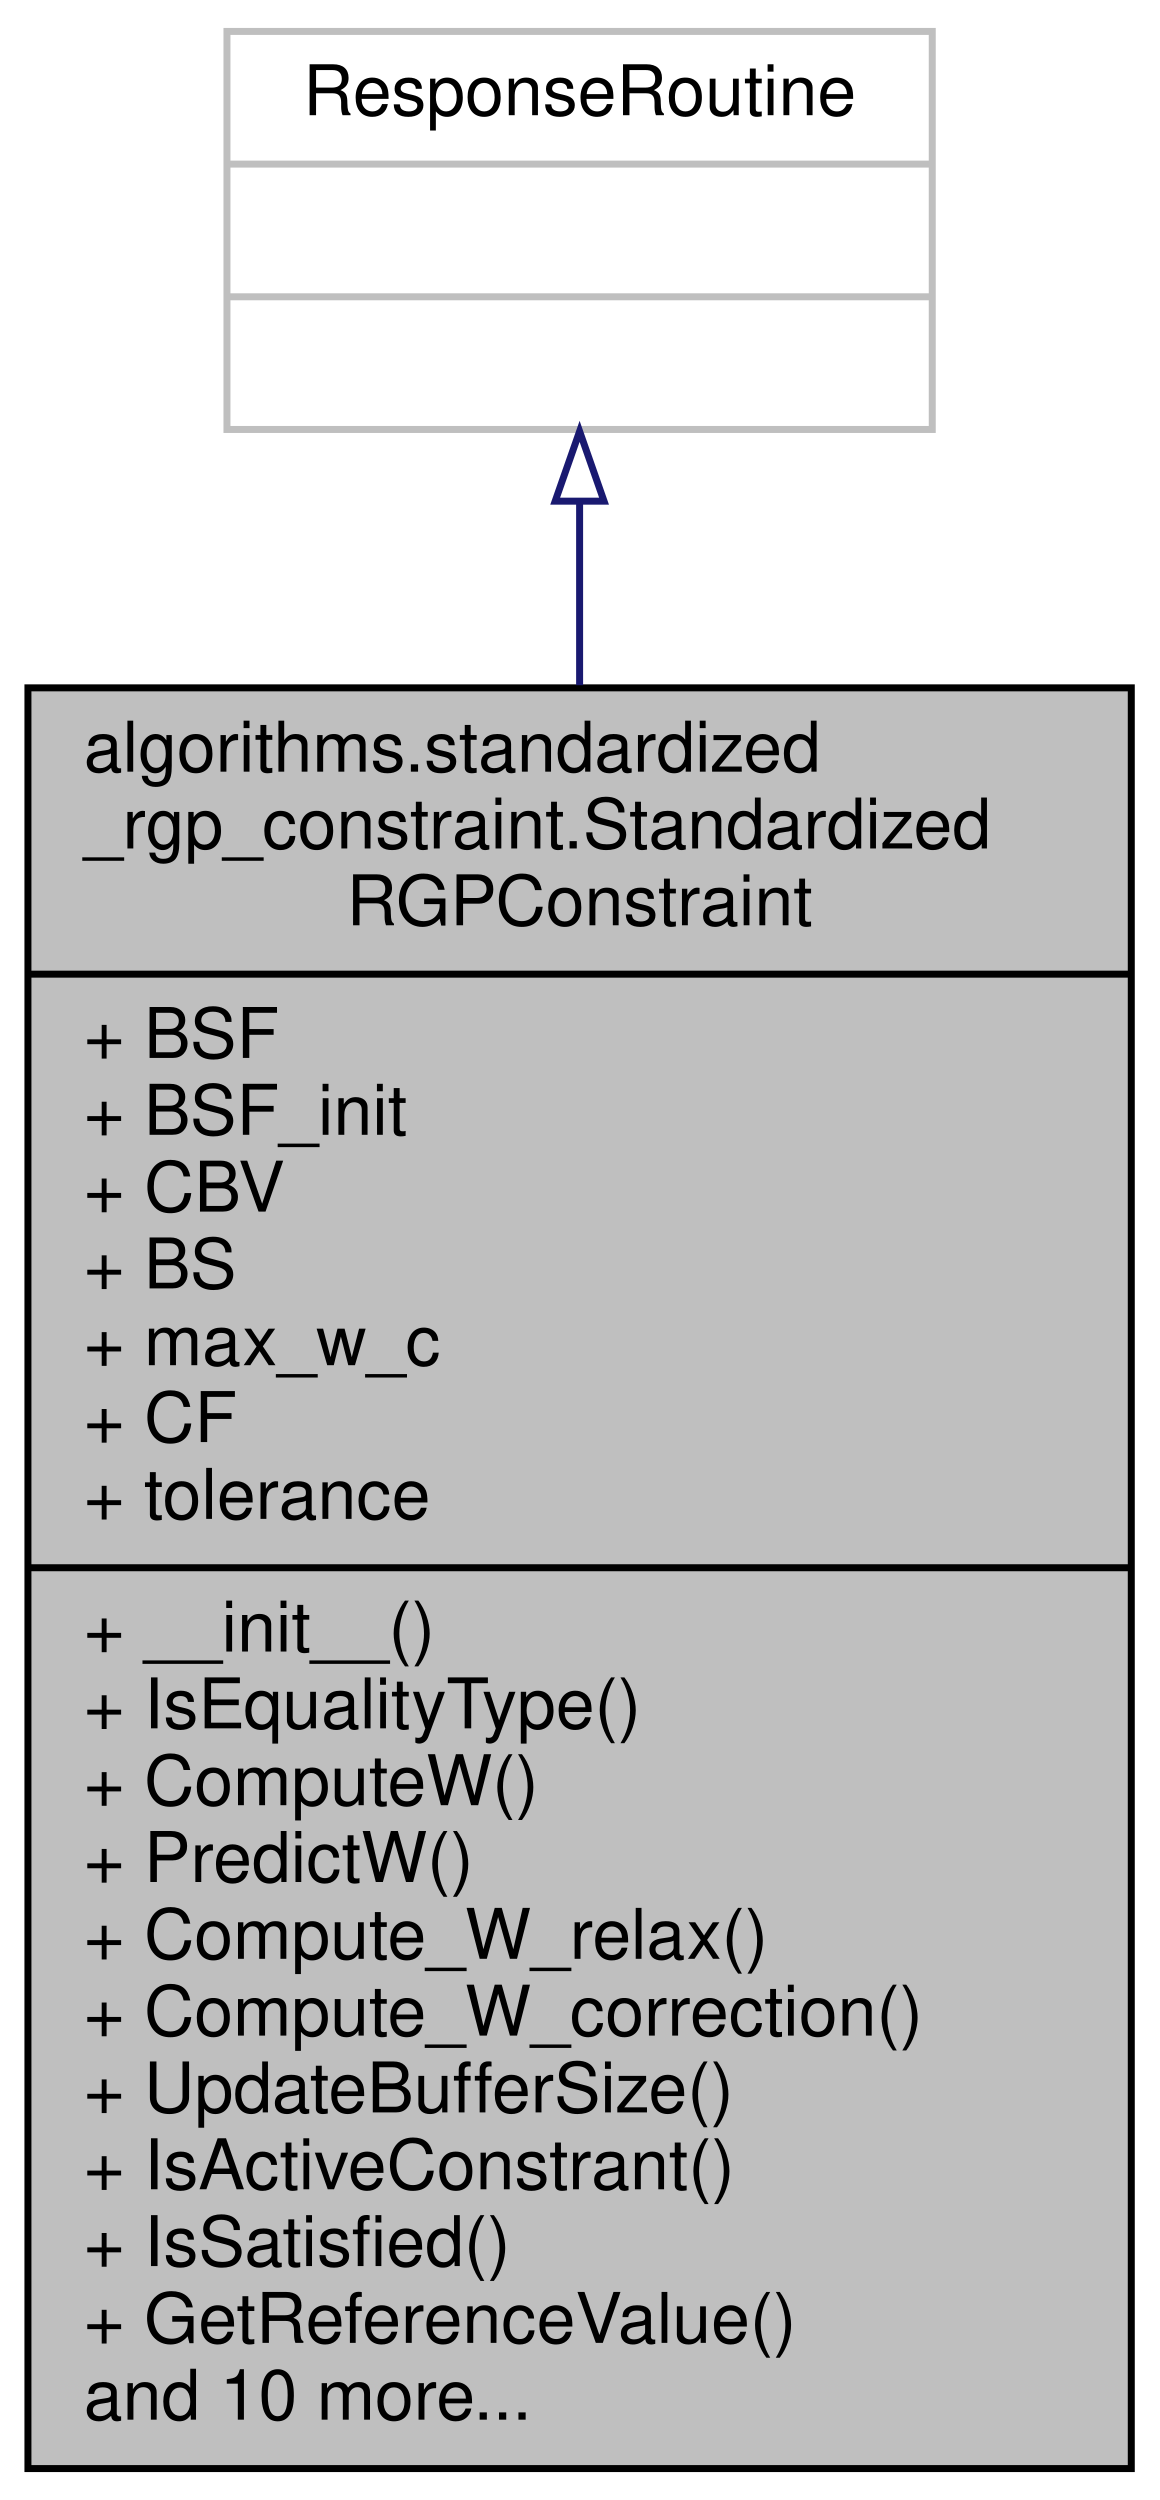
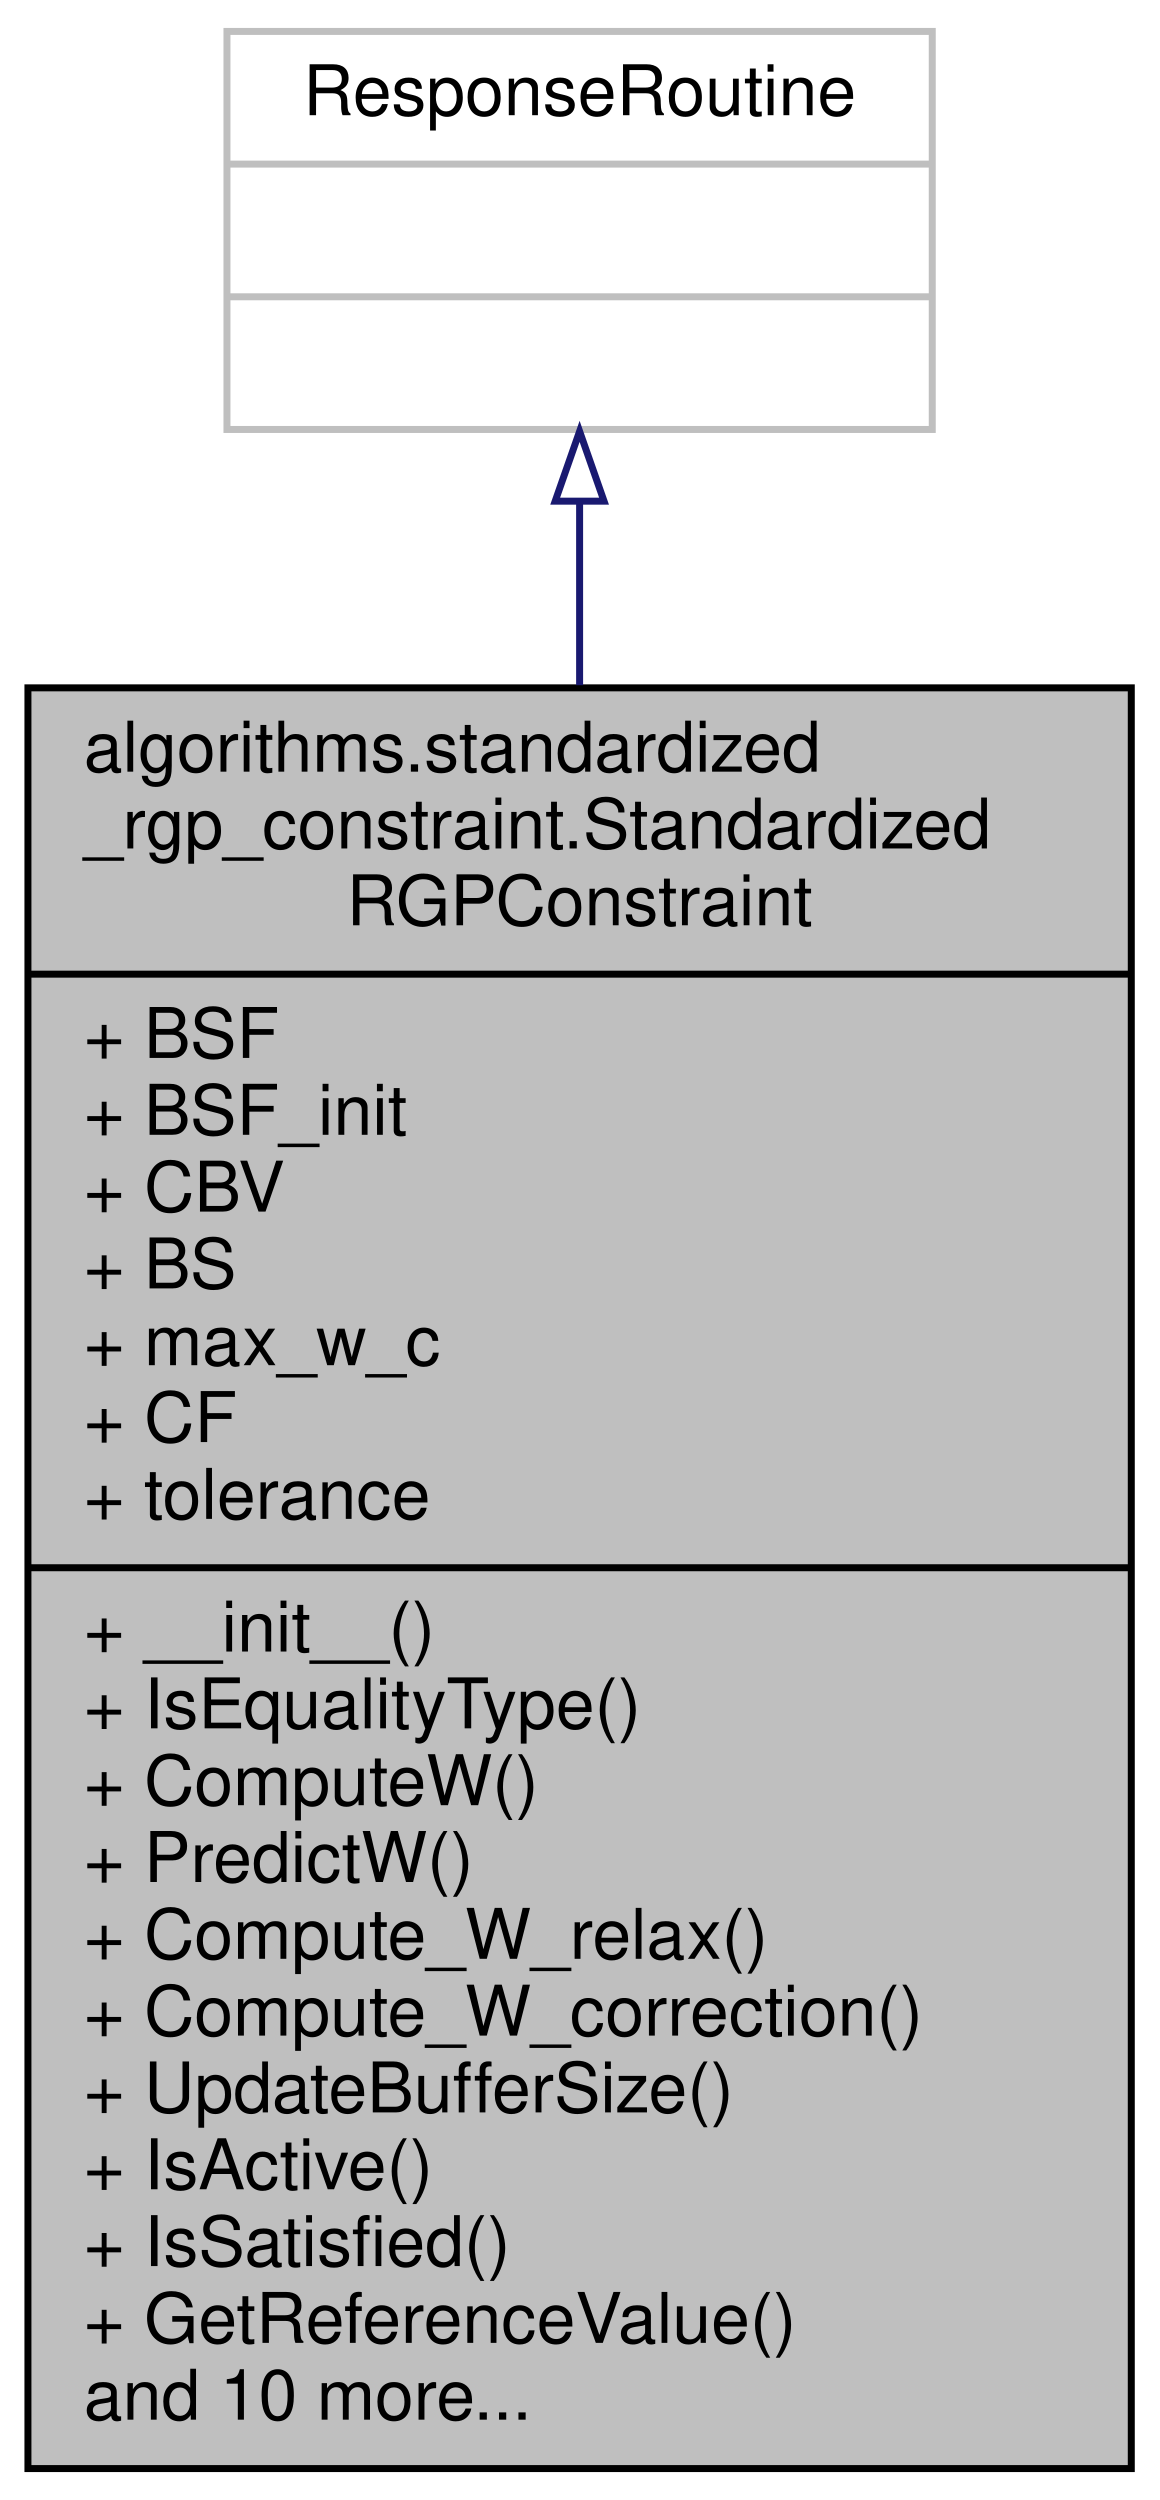
<svg xmlns="http://www.w3.org/2000/svg" xmlns:xlink="http://www.w3.org/1999/xlink" width="166pt" height="358pt" viewBox="0.00 0.00 166.00 358.00">
  <g id="graph0" class="graph" transform="scale(1 1) rotate(0) translate(4 354)">
    <g id="node1" class="node">
      <g id="a_node1">
        <a xlink:title="Standardized RGP constraint response function.">
          <polygon fill="#bfbfbf" stroke="black" points="0,-0.5 0,-255.5 158,-255.5 158,-0.5 0,-0.5" />
          <text text-anchor="start" x="8" y="-243.5" font-family="Helvetica,sans-Serif" font-size="10.00">algorithms.standardized</text>
          <text text-anchor="start" x="8" y="-232.5" font-family="Helvetica,sans-Serif" font-size="10.00">_rgp_constraint.Standardized</text>
          <text text-anchor="middle" x="79" y="-221.5" font-family="Helvetica,sans-Serif" font-size="10.00">RGPConstraint</text>
          <polyline fill="none" stroke="black" points="0,-214.5 158,-214.5 " />
          <text text-anchor="start" x="8" y="-202.5" font-family="Helvetica,sans-Serif" font-size="10.00">+ BSF</text>
          <text text-anchor="start" x="8" y="-191.5" font-family="Helvetica,sans-Serif" font-size="10.00">+ BSF_init</text>
          <text text-anchor="start" x="8" y="-180.5" font-family="Helvetica,sans-Serif" font-size="10.00">+ CBV</text>
          <text text-anchor="start" x="8" y="-169.5" font-family="Helvetica,sans-Serif" font-size="10.00">+ BS</text>
          <text text-anchor="start" x="8" y="-158.5" font-family="Helvetica,sans-Serif" font-size="10.00">+ max_w_c</text>
          <text text-anchor="start" x="8" y="-147.5" font-family="Helvetica,sans-Serif" font-size="10.00">+ CF</text>
          <text text-anchor="start" x="8" y="-136.5" font-family="Helvetica,sans-Serif" font-size="10.00">+ tolerance</text>
          <polyline fill="none" stroke="black" points="0,-129.5 158,-129.5 " />
          <text text-anchor="start" x="8" y="-117.5" font-family="Helvetica,sans-Serif" font-size="10.00">+ __init__()</text>
          <text text-anchor="start" x="8" y="-106.5" font-family="Helvetica,sans-Serif" font-size="10.00">+ IsEqualityType()</text>
          <text text-anchor="start" x="8" y="-95.5" font-family="Helvetica,sans-Serif" font-size="10.00">+ ComputeW()</text>
          <text text-anchor="start" x="8" y="-84.5" font-family="Helvetica,sans-Serif" font-size="10.00">+ PredictW()</text>
          <text text-anchor="start" x="8" y="-73.5" font-family="Helvetica,sans-Serif" font-size="10.00">+ Compute_W_relax()</text>
          <text text-anchor="start" x="8" y="-62.5" font-family="Helvetica,sans-Serif" font-size="10.00">+ Compute_W_correction()</text>
          <text text-anchor="start" x="8" y="-51.5" font-family="Helvetica,sans-Serif" font-size="10.00">+ UpdateBufferSize()</text>
-           <text text-anchor="start" x="8" y="-40.5" font-family="Helvetica,sans-Serif" font-size="10.00">+ IsActiveConstrant()</text>
+           <text text-anchor="start" x="8" y="-40.5" font-family="Helvetica,sans-Serif" font-size="10.00">+ IsActive()</text>
          <text text-anchor="start" x="8" y="-29.5" font-family="Helvetica,sans-Serif" font-size="10.00">+ IsSatisfied()</text>
          <text text-anchor="start" x="8" y="-18.5" font-family="Helvetica,sans-Serif" font-size="10.00">+ GetReferenceValue()</text>
          <text text-anchor="start" x="8" y="-7.5" font-family="Helvetica,sans-Serif" font-size="10.00">and 10 more...</text>
        </a>
      </g>
    </g>
    <g id="node2" class="node">
      <g id="a_node2">
        <a xlink:title=" ">
          <polygon fill="none" stroke="#bfbfbf" points="28.5,-292.5 28.5,-349.5 129.5,-349.5 129.5,-292.5 28.5,-292.5" />
          <text text-anchor="middle" x="79" y="-337.5" font-family="Helvetica,sans-Serif" font-size="10.00">ResponseRoutine</text>
          <polyline fill="none" stroke="#bfbfbf" points="28.5,-330.5 129.5,-330.5 " />
          <text text-anchor="middle" x="79" y="-318.5" font-family="Helvetica,sans-Serif" font-size="10.00"> </text>
          <polyline fill="none" stroke="#bfbfbf" points="28.5,-311.5 129.5,-311.5 " />
          <text text-anchor="middle" x="79" y="-299.5" font-family="Helvetica,sans-Serif" font-size="10.00"> </text>
        </a>
      </g>
    </g>
    <g id="edge1" class="edge">
      <path fill="none" stroke="midnightblue" d="M79,-282.2C79,-274.16 79,-265.25 79,-255.88" />
      <polygon fill="none" stroke="midnightblue" points="75.5,-282.23 79,-292.23 82.5,-282.23 75.5,-282.23" />
    </g>
  </g>
</svg>
